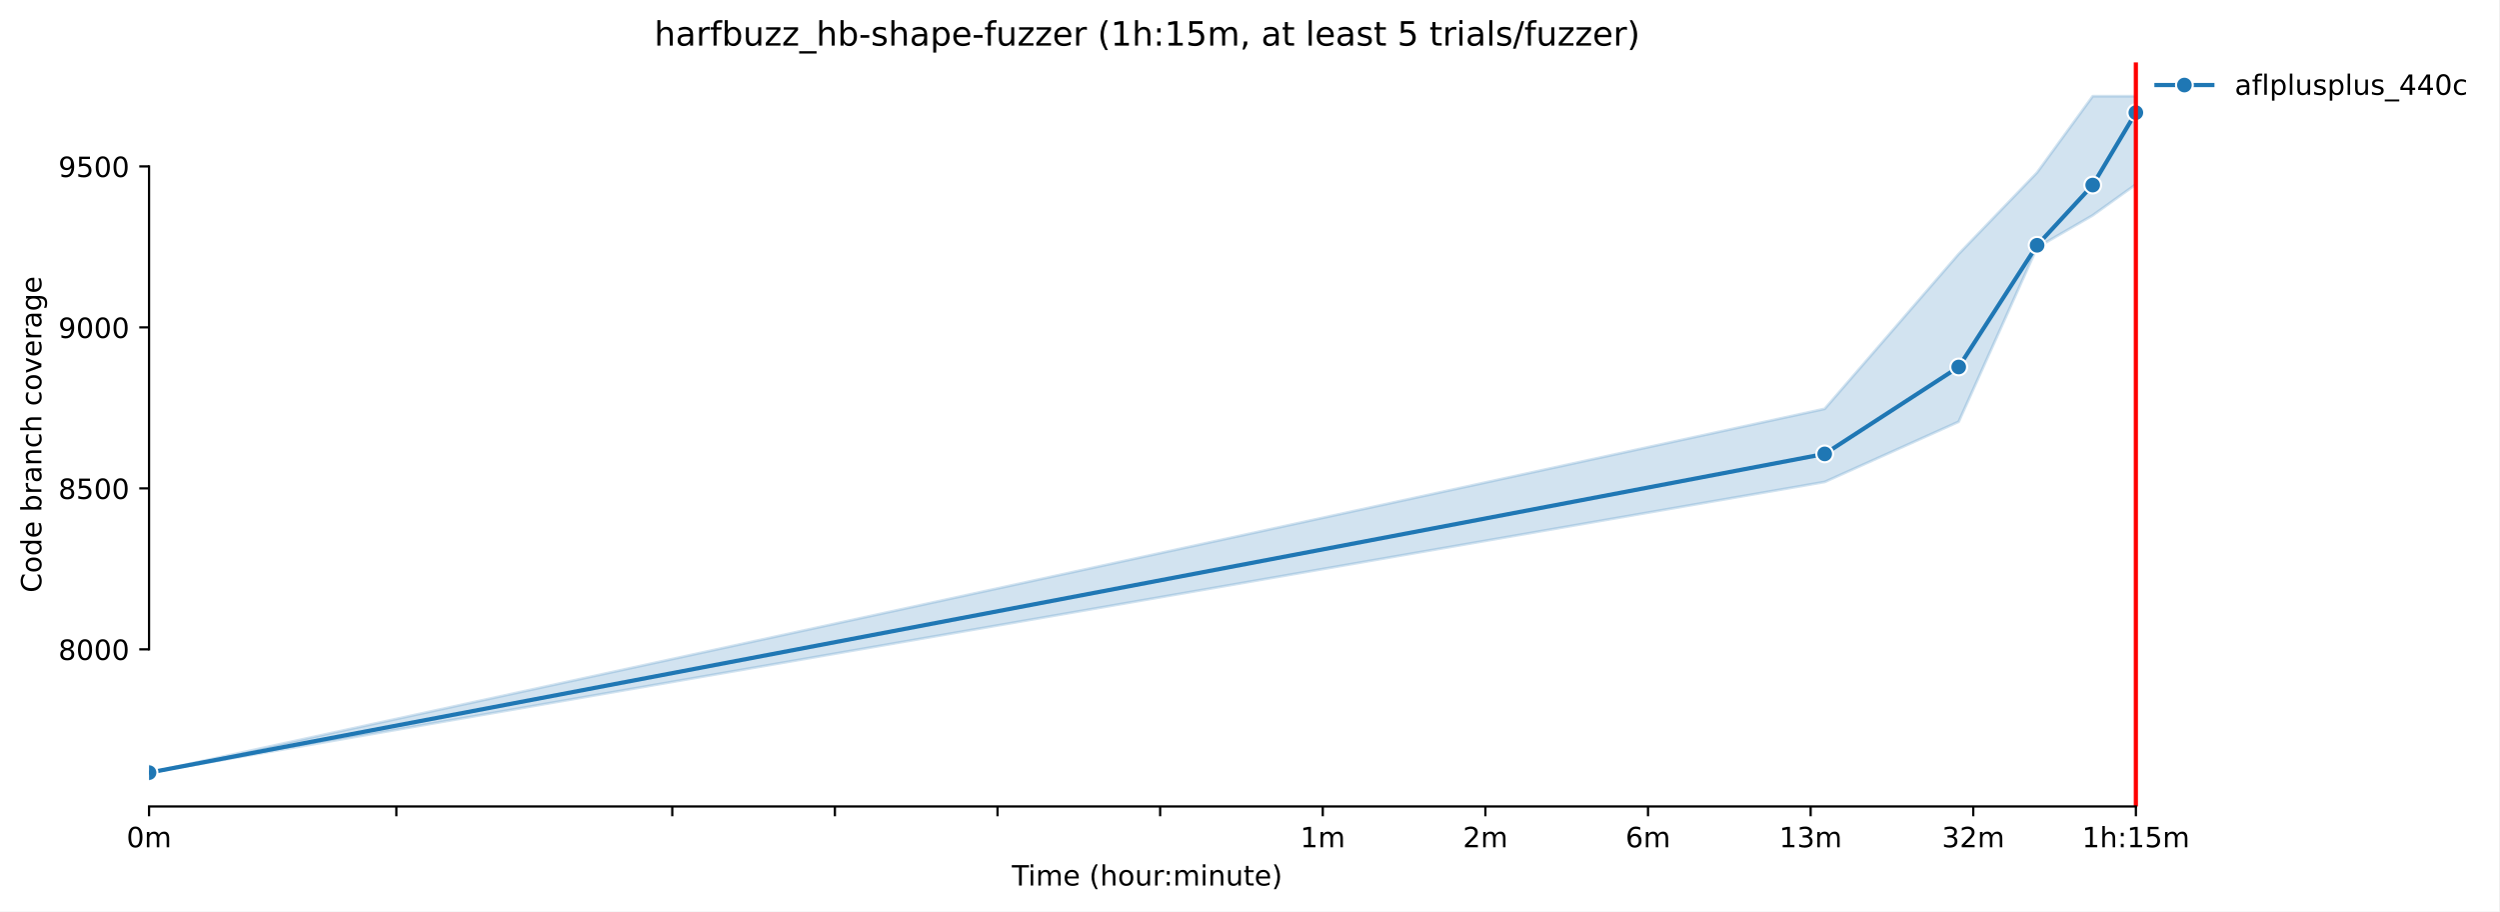
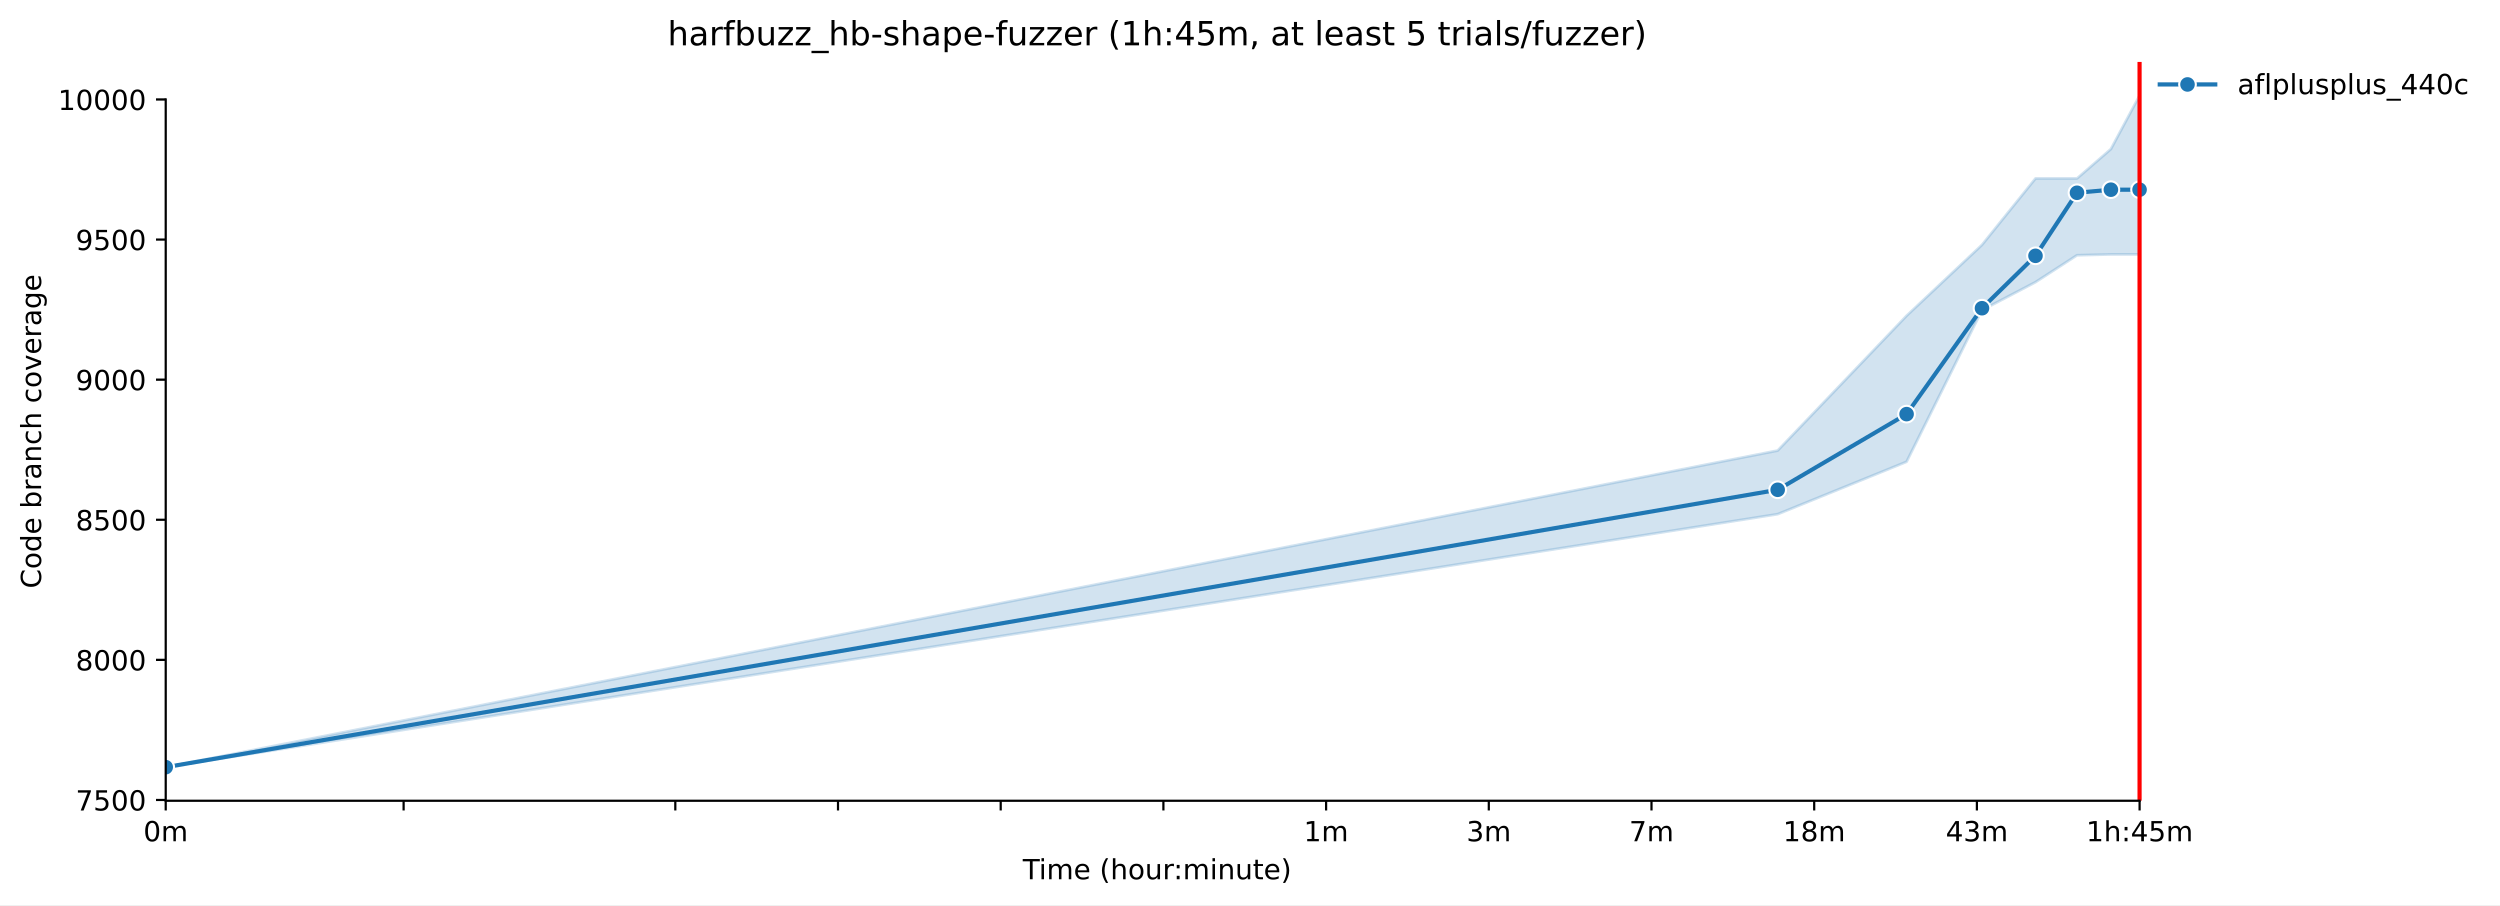
- <svg xmlns="http://www.w3.org/2000/svg" xmlns:xlink="http://www.w3.org/1999/xlink" width="894.128pt" height="325.986pt" viewBox="0 0 894.128 325.986" version="1.1">
+ <svg xmlns="http://www.w3.org/2000/svg" xmlns:xlink="http://www.w3.org/1999/xlink" width="900.49pt" height="325.986pt" viewBox="0 0 900.49 325.986" version="1.1">
  <defs>
    <style type="text/css">*{stroke-linejoin: round; stroke-linecap: butt}</style>
  </defs>
  <g id="figure_1">
    <g id="patch_1">
-       <path d="M 0 325.986  L 894.128 325.986  L 894.128 0  L 0 0  z " style="fill: #ffffff" />
+       <path d="M 0 325.986  L 900.49 325.986  L 900.49 0  L 0 0  z " style="fill: #ffffff" />
    </g>
    <g id="axes_1">
      <g id="patch_2">
-         <path d="M 53.328 288.43  L 767.568 288.43  L 767.568 22.318  L 53.328 22.318  z " style="fill: #ffffff" />
+         <path d="M 59.691 288.43  L 773.931 288.43  L 773.931 22.318  L 59.691 22.318  z " style="fill: #ffffff" />
      </g>
      <g id="FillBetweenPolyCollection_1">
        <defs>
-           <path id="m8ba19d002c" d="M 53.328 -49.652  L 53.328 -49.652  L 652.869 -153.628  L 700.814 -175.16  L 728.86 -237.454  L 748.759 -248.969  L 764.193 -260.022  L 764.193 -291.572  L 764.193 -291.572  L 748.759 -291.572  L 728.86 -264.283  L 700.814 -235.151  L 652.869 -179.766  L 53.328 -49.652  z " style="stroke: #1f77b4; stroke-opacity: 0.2" />
+           <path id="m6eba7fa8e0" d="M 59.691 -49.652  L 59.691 -49.652  L 640.312 -140.789  L 686.744 -159.662  L 713.904 -214.263  L 733.175 -224.355  L 748.123 -234.044  L 760.336 -234.347  L 770.662 -234.347  L 770.662 -291.572  L 770.662 -291.572  L 760.336 -272.295  L 748.123 -261.698  L 733.175 -261.698  L 713.904 -237.779  L 686.744 -212.244  L 640.312 -163.699  L 59.691 -49.652  z " style="stroke: #1f77b4; stroke-opacity: 0.2" />
        </defs>
-         <g clip-path="url(#pdf7e39c17a)">
-           <use xlink:href="#m8ba19d002c" x="0" y="325.986" style="fill: #1f77b4; fill-opacity: 0.2; stroke: #1f77b4; stroke-opacity: 0.2" />
+         <g clip-path="url(#p5850825fa9)">
+           <use xlink:href="#m6eba7fa8e0" x="0" y="325.986" style="fill: #1f77b4; fill-opacity: 0.2; stroke: #1f77b4; stroke-opacity: 0.2" />
        </g>
      </g>
      <g id="matplotlib.axis_1">
        <g id="xtick_1">
          <g id="line2d_1">
            <defs>
-               <path id="mf77bd3fa05" d="M 0 0  L 0 3.5  " style="stroke: #000000; stroke-width: 0.8" />
+               <path id="m39dffc18e3" d="M 0 0  L 0 3.5  " style="stroke: #000000; stroke-width: 0.8" />
            </defs>
            <g>
-               <use xlink:href="#mf77bd3fa05" x="53.328" y="288.43" style="stroke: #000000; stroke-width: 0.8" />
+               <use xlink:href="#m39dffc18e3" x="59.691" y="288.43" style="stroke: #000000; stroke-width: 0.8" />
            </g>
          </g>
          <g id="text_1">
-             <g transform="translate(45.27656 303.0286) scale(0.1 -0.1)">
+             <g transform="translate(51.63906 303.0286) scale(0.1 -0.1)">
              <defs>
                <path id="DejaVuSans-30" d="M 2034 4250  Q 1547 4250 1301 3770  Q 1056 3291 1056 2328  Q 1056 1369 1301 889  Q 1547 409 2034 409  Q 2525 409 2770 889  Q 3016 1369 3016 2328  Q 3016 3291 2770 3770  Q 2525 4250 2034 4250  z M 2034 4750  Q 2819 4750 3233 4129  Q 3647 3509 3647 2328  Q 3647 1150 3233 529  Q 2819 -91 2034 -91  Q 1250 -91 836 529  Q 422 1150 422 2328  Q 422 3509 836 4129  Q 1250 4750 2034 4750  z " transform="scale(0.015625)" />
                <path id="DejaVuSans-6d" d="M 3328 2828  Q 3544 3216 3844 3400  Q 4144 3584 4550 3584  Q 5097 3584 5394 3201  Q 5691 2819 5691 2113  L 5691 0  L 5113 0  L 5113 2094  Q 5113 2597 4934 2840  Q 4756 3084 4391 3084  Q 3944 3084 3684 2787  Q 3425 2491 3425 1978  L 3425 0  L 2847 0  L 2847 2094  Q 2847 2600 2669 2842  Q 2491 3084 2119 3084  Q 1678 3084 1418 2786  Q 1159 2488 1159 1978  L 1159 0  L 581 0  L 581 3500  L 1159 3500  L 1159 2956  Q 1356 3278 1631 3431  Q 1906 3584 2284 3584  Q 2666 3584 2933 3390  Q 3200 3197 3328 2828  z " transform="scale(0.015625)" />
              </defs>
              <use xlink:href="#DejaVuSans-30" />
              <use xlink:href="#DejaVuSans-6d" transform="translate(63.62305 0)" />
            </g>
          </g>
        </g>
        <g id="xtick_2">
          <g id="line2d_2">
            <g>
-               <use xlink:href="#mf77bd3fa05" x="141.811" y="288.43" style="stroke: #000000; stroke-width: 0.8" />
+               <use xlink:href="#m39dffc18e3" x="145.381" y="288.43" style="stroke: #000000; stroke-width: 0.8" />
            </g>
          </g>
        </g>
        <g id="xtick_3">
          <g id="line2d_3">
            <g>
-               <use xlink:href="#mf77bd3fa05" x="240.535" y="288.43" style="stroke: #000000; stroke-width: 0.8" />
+               <use xlink:href="#m39dffc18e3" x="243.243" y="288.43" style="stroke: #000000; stroke-width: 0.8" />
            </g>
          </g>
        </g>
        <g id="xtick_4">
          <g id="line2d_4">
            <g>
-               <use xlink:href="#mf77bd3fa05" x="298.721" y="288.43" style="stroke: #000000; stroke-width: 0.8" />
+               <use xlink:href="#m39dffc18e3" x="301.847" y="288.43" style="stroke: #000000; stroke-width: 0.8" />
            </g>
          </g>
        </g>
        <g id="xtick_5">
          <g id="line2d_5">
            <g>
-               <use xlink:href="#mf77bd3fa05" x="356.907" y="288.43" style="stroke: #000000; stroke-width: 0.8" />
+               <use xlink:href="#m39dffc18e3" x="360.45" y="288.43" style="stroke: #000000; stroke-width: 0.8" />
            </g>
          </g>
        </g>
        <g id="xtick_6">
          <g id="line2d_6">
            <g>
-               <use xlink:href="#mf77bd3fa05" x="415.093" y="288.43" style="stroke: #000000; stroke-width: 0.8" />
+               <use xlink:href="#m39dffc18e3" x="419.053" y="288.43" style="stroke: #000000; stroke-width: 0.8" />
            </g>
          </g>
        </g>
        <g id="xtick_7">
          <g id="line2d_7">
            <g>
-               <use xlink:href="#mf77bd3fa05" x="473.279" y="288.43" style="stroke: #000000; stroke-width: 0.8" />
+               <use xlink:href="#m39dffc18e3" x="477.657" y="288.43" style="stroke: #000000; stroke-width: 0.8" />
            </g>
          </g>
          <g id="text_2">
-             <g transform="translate(465.2273 303.0286) scale(0.1 -0.1)">
+             <g transform="translate(469.605 303.0286) scale(0.1 -0.1)">
              <defs>
                <path id="DejaVuSans-31" d="M 794 531  L 1825 531  L 1825 4091  L 703 3866  L 703 4441  L 1819 4666  L 2450 4666  L 2450 531  L 3481 531  L 3481 0  L 794 0  L 794 531  z " transform="scale(0.015625)" />
              </defs>
              <use xlink:href="#DejaVuSans-31" />
              <use xlink:href="#DejaVuSans-6d" transform="translate(63.62305 0)" />
            </g>
          </g>
        </g>
        <g id="xtick_8">
          <g id="line2d_8">
            <g>
-               <use xlink:href="#mf77bd3fa05" x="531.465" y="288.43" style="stroke: #000000; stroke-width: 0.8" />
+               <use xlink:href="#m39dffc18e3" x="536.26" y="288.43" style="stroke: #000000; stroke-width: 0.8" />
            </g>
          </g>
          <g id="text_3">
-             <g transform="translate(523.4133 303.0286) scale(0.1 -0.1)">
-               <defs>
-                 <path id="DejaVuSans-32" d="M 1228 531  L 3431 531  L 3431 0  L 469 0  L 469 531  Q 828 903 1448 1529  Q 2069 2156 2228 2338  Q 2531 2678 2651 2914  Q 2772 3150 2772 3378  Q 2772 3750 2511 3984  Q 2250 4219 1831 4219  Q 1534 4219 1204 4116  Q 875 4013 500 3803  L 500 4441  Q 881 4594 1212 4672  Q 1544 4750 1819 4750  Q 2544 4750 2975 4387  Q 3406 4025 3406 3419  Q 3406 3131 3298 2873  Q 3191 2616 2906 2266  Q 2828 2175 2409 1742  Q 1991 1309 1228 531  z " transform="scale(0.015625)" />
-               </defs>
-               <use xlink:href="#DejaVuSans-32" />
+             <g transform="translate(528.2082 303.0286) scale(0.1 -0.1)">
+               <defs>
+                 <path id="DejaVuSans-33" d="M 2597 2516  Q 3050 2419 3304 2112  Q 3559 1806 3559 1356  Q 3559 666 3084 287  Q 2609 -91 1734 -91  Q 1441 -91 1130 -33  Q 819 25 488 141  L 488 750  Q 750 597 1062 519  Q 1375 441 1716 441  Q 2309 441 2620 675  Q 2931 909 2931 1356  Q 2931 1769 2642 2001  Q 2353 2234 1838 2234  L 1294 2234  L 1294 2753  L 1863 2753  Q 2328 2753 2575 2939  Q 2822 3125 2822 3475  Q 2822 3834 2567 4026  Q 2313 4219 1838 4219  Q 1578 4219 1281 4162  Q 984 4106 628 3988  L 628 4550  Q 988 4650 1302 4700  Q 1616 4750 1894 4750  Q 2613 4750 3031 4423  Q 3450 4097 3450 3541  Q 3450 3153 3228 2886  Q 3006 2619 2597 2516  z " transform="scale(0.015625)" />
+               </defs>
+               <use xlink:href="#DejaVuSans-33" />
              <use xlink:href="#DejaVuSans-6d" transform="translate(63.62305 0)" />
            </g>
          </g>
        </g>
        <g id="xtick_9">
          <g id="line2d_9">
            <g>
-               <use xlink:href="#mf77bd3fa05" x="589.651" y="288.43" style="stroke: #000000; stroke-width: 0.8" />
+               <use xlink:href="#m39dffc18e3" x="594.863" y="288.43" style="stroke: #000000; stroke-width: 0.8" />
            </g>
          </g>
          <g id="text_4">
-             <g transform="translate(581.5992 303.0286) scale(0.1 -0.1)">
-               <defs>
-                 <path id="DejaVuSans-36" d="M 2113 2584  Q 1688 2584 1439 2293  Q 1191 2003 1191 1497  Q 1191 994 1439 701  Q 1688 409 2113 409  Q 2538 409 2786 701  Q 3034 994 3034 1497  Q 3034 2003 2786 2293  Q 2538 2584 2113 2584  z M 3366 4563  L 3366 3988  Q 3128 4100 2886 4159  Q 2644 4219 2406 4219  Q 1781 4219 1451 3797  Q 1122 3375 1075 2522  Q 1259 2794 1537 2939  Q 1816 3084 2150 3084  Q 2853 3084 3261 2657  Q 3669 2231 3669 1497  Q 3669 778 3244 343  Q 2819 -91 2113 -91  Q 1303 -91 875 529  Q 447 1150 447 2328  Q 447 3434 972 4092  Q 1497 4750 2381 4750  Q 2619 4750 2861 4703  Q 3103 4656 3366 4563  z " transform="scale(0.015625)" />
-               </defs>
-               <use xlink:href="#DejaVuSans-36" />
+             <g transform="translate(586.8115 303.0286) scale(0.1 -0.1)">
+               <defs>
+                 <path id="DejaVuSans-37" d="M 525 4666  L 3525 4666  L 3525 4397  L 1831 0  L 1172 0  L 2766 4134  L 525 4134  L 525 4666  z " transform="scale(0.015625)" />
+               </defs>
+               <use xlink:href="#DejaVuSans-37" />
              <use xlink:href="#DejaVuSans-6d" transform="translate(63.62305 0)" />
            </g>
          </g>
        </g>
        <g id="xtick_10">
          <g id="line2d_10">
            <g>
-               <use xlink:href="#mf77bd3fa05" x="647.837" y="288.43" style="stroke: #000000; stroke-width: 0.8" />
+               <use xlink:href="#m39dffc18e3" x="653.466" y="288.43" style="stroke: #000000; stroke-width: 0.8" />
            </g>
          </g>
          <g id="text_5">
-             <g transform="translate(636.604 303.0286) scale(0.1 -0.1)">
-               <defs>
-                 <path id="DejaVuSans-33" d="M 2597 2516  Q 3050 2419 3304 2112  Q 3559 1806 3559 1356  Q 3559 666 3084 287  Q 2609 -91 1734 -91  Q 1441 -91 1130 -33  Q 819 25 488 141  L 488 750  Q 750 597 1062 519  Q 1375 441 1716 441  Q 2309 441 2620 675  Q 2931 909 2931 1356  Q 2931 1769 2642 2001  Q 2353 2234 1838 2234  L 1294 2234  L 1294 2753  L 1863 2753  Q 2328 2753 2575 2939  Q 2822 3125 2822 3475  Q 2822 3834 2567 4026  Q 2313 4219 1838 4219  Q 1578 4219 1281 4162  Q 984 4106 628 3988  L 628 4550  Q 988 4650 1302 4700  Q 1616 4750 1894 4750  Q 2613 4750 3031 4423  Q 3450 4097 3450 3541  Q 3450 3153 3228 2886  Q 3006 2619 2597 2516  z " transform="scale(0.015625)" />
+             <g transform="translate(642.2336 303.0286) scale(0.1 -0.1)">
+               <defs>
+                 <path id="DejaVuSans-38" d="M 2034 2216  Q 1584 2216 1326 1975  Q 1069 1734 1069 1313  Q 1069 891 1326 650  Q 1584 409 2034 409  Q 2484 409 2743 651  Q 3003 894 3003 1313  Q 3003 1734 2745 1975  Q 2488 2216 2034 2216  z M 1403 2484  Q 997 2584 770 2862  Q 544 3141 544 3541  Q 544 4100 942 4425  Q 1341 4750 2034 4750  Q 2731 4750 3128 4425  Q 3525 4100 3525 3541  Q 3525 3141 3298 2862  Q 3072 2584 2669 2484  Q 3125 2378 3379 2068  Q 3634 1759 3634 1313  Q 3634 634 3220 271  Q 2806 -91 2034 -91  Q 1263 -91 848 271  Q 434 634 434 1313  Q 434 1759 690 2068  Q 947 2378 1403 2484  z M 1172 3481  Q 1172 3119 1398 2916  Q 1625 2713 2034 2713  Q 2441 2713 2670 2916  Q 2900 3119 2900 3481  Q 2900 3844 2670 4047  Q 2441 4250 2034 4250  Q 1625 4250 1398 4047  Q 1172 3844 1172 3481  z " transform="scale(0.015625)" />
              </defs>
              <use xlink:href="#DejaVuSans-31" />
+               <use xlink:href="#DejaVuSans-38" transform="translate(63.62305 0)" />
+               <use xlink:href="#DejaVuSans-6d" transform="translate(127.2461 0)" />
+             </g>
+           </g>
+         </g>
+         <g id="xtick_11">
+           <g id="line2d_11">
+             <g>
+               <use xlink:href="#m39dffc18e3" x="712.07" y="288.43" style="stroke: #000000; stroke-width: 0.8" />
+             </g>
+           </g>
+           <g id="text_6">
+             <g transform="translate(700.8369 303.0286) scale(0.1 -0.1)">
+               <defs>
+                 <path id="DejaVuSans-34" d="M 2419 4116  L 825 1625  L 2419 1625  L 2419 4116  z M 2253 4666  L 3047 4666  L 3047 1625  L 3713 1625  L 3713 1100  L 3047 1100  L 3047 0  L 2419 0  L 2419 1100  L 313 1100  L 313 1709  L 2253 4666  z " transform="scale(0.015625)" />
+               </defs>
+               <use xlink:href="#DejaVuSans-34" />
              <use xlink:href="#DejaVuSans-33" transform="translate(63.62305 0)" />
              <use xlink:href="#DejaVuSans-6d" transform="translate(127.2461 0)" />
            </g>
          </g>
        </g>
-         <g id="xtick_11">
-           <g id="line2d_11">
-             <g>
-               <use xlink:href="#mf77bd3fa05" x="706.023" y="288.43" style="stroke: #000000; stroke-width: 0.8" />
-             </g>
-           </g>
-           <g id="text_6">
-             <g transform="translate(694.7899 303.0286) scale(0.1 -0.1)">
-               <use xlink:href="#DejaVuSans-33" />
-               <use xlink:href="#DejaVuSans-32" transform="translate(63.62305 0)" />
-               <use xlink:href="#DejaVuSans-6d" transform="translate(127.2461 0)" />
-             </g>
-           </g>
-         </g>
        <g id="xtick_12">
          <g id="line2d_12">
            <g>
-               <use xlink:href="#mf77bd3fa05" x="764.209" y="288.43" style="stroke: #000000; stroke-width: 0.8" />
+               <use xlink:href="#m39dffc18e3" x="770.673" y="288.43" style="stroke: #000000; stroke-width: 0.8" />
            </g>
          </g>
          <g id="text_7">
-             <g transform="translate(744.9415 303.0286) scale(0.1 -0.1)">
+             <g transform="translate(751.4058 303.0286) scale(0.1 -0.1)">
              <defs>
                <path id="DejaVuSans-68" d="M 3513 2113  L 3513 0  L 2938 0  L 2938 2094  Q 2938 2591 2744 2837  Q 2550 3084 2163 3084  Q 1697 3084 1428 2787  Q 1159 2491 1159 1978  L 1159 0  L 581 0  L 581 4863  L 1159 4863  L 1159 2956  Q 1366 3272 1645 3428  Q 1925 3584 2291 3584  Q 2894 3584 3203 3211  Q 3513 2838 3513 2113  z " transform="scale(0.015625)" />
                <path id="DejaVuSans-3a" d="M 750 794  L 1409 794  L 1409 0  L 750 0  L 750 794  z M 750 3309  L 1409 3309  L 1409 2516  L 750 2516  L 750 3309  z " transform="scale(0.015625)" />
                <path id="DejaVuSans-35" d="M 691 4666  L 3169 4666  L 3169 4134  L 1269 4134  L 1269 2991  Q 1406 3038 1543 3061  Q 1681 3084 1819 3084  Q 2600 3084 3056 2656  Q 3513 2228 3513 1497  Q 3513 744 3044 326  Q 2575 -91 1722 -91  Q 1428 -91 1123 -41  Q 819 9 494 109  L 494 744  Q 775 591 1075 516  Q 1375 441 1709 441  Q 2250 441 2565 725  Q 2881 1009 2881 1497  Q 2881 1984 2565 2268  Q 2250 2553 1709 2553  Q 1456 2553 1204 2497  Q 953 2441 691 2322  L 691 4666  z " transform="scale(0.015625)" />
              </defs>
              <use xlink:href="#DejaVuSans-31" />
              <use xlink:href="#DejaVuSans-68" transform="translate(63.62305 0)" />
              <use xlink:href="#DejaVuSans-3a" transform="translate(127.002 0)" />
-               <use xlink:href="#DejaVuSans-31" transform="translate(160.6934 0)" />
+               <use xlink:href="#DejaVuSans-34" transform="translate(160.6934 0)" />
              <use xlink:href="#DejaVuSans-35" transform="translate(224.3164 0)" />
              <use xlink:href="#DejaVuSans-6d" transform="translate(287.9395 0)" />
            </g>
          </g>
        </g>
        <g id="text_8">
-           <g transform="translate(362.0411 316.7067) scale(0.1 -0.1)">
+           <g transform="translate(368.4036 316.7067) scale(0.1 -0.1)">
            <defs>
              <path id="DejaVuSans-54" d="M -19 4666  L 3928 4666  L 3928 4134  L 2272 4134  L 2272 0  L 1638 0  L 1638 4134  L -19 4134  L -19 4666  z " transform="scale(0.015625)" />
              <path id="DejaVuSans-69" d="M 603 3500  L 1178 3500  L 1178 0  L 603 0  L 603 3500  z M 603 4863  L 1178 4863  L 1178 4134  L 603 4134  L 603 4863  z " transform="scale(0.015625)" />
              <path id="DejaVuSans-65" d="M 3597 1894  L 3597 1613  L 953 1613  Q 991 1019 1311 708  Q 1631 397 2203 397  Q 2534 397 2845 478  Q 3156 559 3463 722  L 3463 178  Q 3153 47 2828 -22  Q 2503 -91 2169 -91  Q 1331 -91 842 396  Q 353 884 353 1716  Q 353 2575 817 3079  Q 1281 3584 2069 3584  Q 2775 3584 3186 3129  Q 3597 2675 3597 1894  z M 3022 2063  Q 3016 2534 2758 2815  Q 2500 3097 2075 3097  Q 1594 3097 1305 2825  Q 1016 2553 972 2059  L 3022 2063  z " transform="scale(0.015625)" />
              <path id="DejaVuSans-20" transform="scale(0.015625)" />
              <path id="DejaVuSans-28" d="M 1984 4856  Q 1566 4138 1362 3434  Q 1159 2731 1159 2009  Q 1159 1288 1364 580  Q 1569 -128 1984 -844  L 1484 -844  Q 1016 -109 783 600  Q 550 1309 550 2009  Q 550 2706 781 3412  Q 1013 4119 1484 4856  L 1984 4856  z " transform="scale(0.015625)" />
              <path id="DejaVuSans-6f" d="M 1959 3097  Q 1497 3097 1228 2736  Q 959 2375 959 1747  Q 959 1119 1226 758  Q 1494 397 1959 397  Q 2419 397 2687 759  Q 2956 1122 2956 1747  Q 2956 2369 2687 2733  Q 2419 3097 1959 3097  z M 1959 3584  Q 2709 3584 3137 3096  Q 3566 2609 3566 1747  Q 3566 888 3137 398  Q 2709 -91 1959 -91  Q 1206 -91 779 398  Q 353 888 353 1747  Q 353 2609 779 3096  Q 1206 3584 1959 3584  z " transform="scale(0.015625)" />
              <path id="DejaVuSans-75" d="M 544 1381  L 544 3500  L 1119 3500  L 1119 1403  Q 1119 906 1312 657  Q 1506 409 1894 409  Q 2359 409 2629 706  Q 2900 1003 2900 1516  L 2900 3500  L 3475 3500  L 3475 0  L 2900 0  L 2900 538  Q 2691 219 2414 64  Q 2138 -91 1772 -91  Q 1169 -91 856 284  Q 544 659 544 1381  z M 1991 3584  L 1991 3584  z " transform="scale(0.015625)" />
              <path id="DejaVuSans-72" d="M 2631 2963  Q 2534 3019 2420 3045  Q 2306 3072 2169 3072  Q 1681 3072 1420 2755  Q 1159 2438 1159 1844  L 1159 0  L 581 0  L 581 3500  L 1159 3500  L 1159 2956  Q 1341 3275 1631 3429  Q 1922 3584 2338 3584  Q 2397 3584 2469 3576  Q 2541 3569 2628 3553  L 2631 2963  z " transform="scale(0.015625)" />
              <path id="DejaVuSans-6e" d="M 3513 2113  L 3513 0  L 2938 0  L 2938 2094  Q 2938 2591 2744 2837  Q 2550 3084 2163 3084  Q 1697 3084 1428 2787  Q 1159 2491 1159 1978  L 1159 0  L 581 0  L 581 3500  L 1159 3500  L 1159 2956  Q 1366 3272 1645 3428  Q 1925 3584 2291 3584  Q 2894 3584 3203 3211  Q 3513 2838 3513 2113  z " transform="scale(0.015625)" />
              <path id="DejaVuSans-74" d="M 1172 4494  L 1172 3500  L 2356 3500  L 2356 3053  L 1172 3053  L 1172 1153  Q 1172 725 1289 603  Q 1406 481 1766 481  L 2356 481  L 2356 0  L 1766 0  Q 1100 0 847 248  Q 594 497 594 1153  L 594 3053  L 172 3053  L 172 3500  L 594 3500  L 594 4494  L 1172 4494  z " transform="scale(0.015625)" />
              <path id="DejaVuSans-29" d="M 513 4856  L 1013 4856  Q 1481 4119 1714 3412  Q 1947 2706 1947 2009  Q 1947 1309 1714 600  Q 1481 -109 1013 -844  L 513 -844  Q 928 -128 1133 580  Q 1338 1288 1338 2009  Q 1338 2731 1133 3434  Q 928 4138 513 4856  z " transform="scale(0.015625)" />
            </defs>
            <use xlink:href="#DejaVuSans-54" />
            <use xlink:href="#DejaVuSans-69" transform="translate(57.95898 0)" />
            <use xlink:href="#DejaVuSans-6d" transform="translate(85.74219 0)" />
            <use xlink:href="#DejaVuSans-65" transform="translate(183.1543 0)" />
            <use xlink:href="#DejaVuSans-20" transform="translate(244.6777 0)" />
            <use xlink:href="#DejaVuSans-28" transform="translate(276.4648 0)" />
            <use xlink:href="#DejaVuSans-68" transform="translate(315.4785 0)" />
            <use xlink:href="#DejaVuSans-6f" transform="translate(378.8574 0)" />
            <use xlink:href="#DejaVuSans-75" transform="translate(440.0391 0)" />
            <use xlink:href="#DejaVuSans-72" transform="translate(503.418 0)" />
            <use xlink:href="#DejaVuSans-3a" transform="translate(542.7812 0)" />
            <use xlink:href="#DejaVuSans-6d" transform="translate(576.4727 0)" />
            <use xlink:href="#DejaVuSans-69" transform="translate(673.8848 0)" />
            <use xlink:href="#DejaVuSans-6e" transform="translate(701.668 0)" />
            <use xlink:href="#DejaVuSans-75" transform="translate(765.0469 0)" />
            <use xlink:href="#DejaVuSans-74" transform="translate(828.4258 0)" />
            <use xlink:href="#DejaVuSans-65" transform="translate(867.6348 0)" />
            <use xlink:href="#DejaVuSans-29" transform="translate(929.1582 0)" />
          </g>
        </g>
      </g>
      <g id="matplotlib.axis_2">
        <g id="ytick_1">
          <g id="line2d_13">
            <defs>
-               <path id="m8b78e0d980" d="M 0 0  L -3.5 0  " style="stroke: #000000; stroke-width: 0.8" />
+               <path id="m9ef3620ed4" d="M 0 0  L -3.5 0  " style="stroke: #000000; stroke-width: 0.8" />
            </defs>
            <g>
-               <use xlink:href="#m8b78e0d980" x="53.328" y="232.234" style="stroke: #000000; stroke-width: 0.8" />
+               <use xlink:href="#m9ef3620ed4" x="59.691" y="288.142" style="stroke: #000000; stroke-width: 0.8" />
            </g>
          </g>
          <g id="text_9">
-             <g transform="translate(20.87813 236.0327) scale(0.1 -0.1)">
-               <defs>
-                 <path id="DejaVuSans-38" d="M 2034 2216  Q 1584 2216 1326 1975  Q 1069 1734 1069 1313  Q 1069 891 1326 650  Q 1584 409 2034 409  Q 2484 409 2743 651  Q 3003 894 3003 1313  Q 3003 1734 2745 1975  Q 2488 2216 2034 2216  z M 1403 2484  Q 997 2584 770 2862  Q 544 3141 544 3541  Q 544 4100 942 4425  Q 1341 4750 2034 4750  Q 2731 4750 3128 4425  Q 3525 4100 3525 3541  Q 3525 3141 3298 2862  Q 3072 2584 2669 2484  Q 3125 2378 3379 2068  Q 3634 1759 3634 1313  Q 3634 634 3220 271  Q 2806 -91 2034 -91  Q 1263 -91 848 271  Q 434 634 434 1313  Q 434 1759 690 2068  Q 947 2378 1403 2484  z M 1172 3481  Q 1172 3119 1398 2916  Q 1625 2713 2034 2713  Q 2441 2713 2670 2916  Q 2900 3119 2900 3481  Q 2900 3844 2670 4047  Q 2441 4250 2034 4250  Q 1625 4250 1398 4047  Q 1172 3844 1172 3481  z " transform="scale(0.015625)" />
-               </defs>
+             <g transform="translate(27.24063 291.9417) scale(0.1 -0.1)">
+               <use xlink:href="#DejaVuSans-37" />
+               <use xlink:href="#DejaVuSans-35" transform="translate(63.62305 0)" />
+               <use xlink:href="#DejaVuSans-30" transform="translate(127.2461 0)" />
+               <use xlink:href="#DejaVuSans-30" transform="translate(190.8691 0)" />
+             </g>
+           </g>
+         </g>
+         <g id="ytick_2">
+           <g id="line2d_14">
+             <g>
+               <use xlink:href="#m9ef3620ed4" x="59.691" y="237.679" style="stroke: #000000; stroke-width: 0.8" />
+             </g>
+           </g>
+           <g id="text_10">
+             <g transform="translate(27.24063 241.4786) scale(0.1 -0.1)">
              <use xlink:href="#DejaVuSans-38" />
              <use xlink:href="#DejaVuSans-30" transform="translate(63.62305 0)" />
              <use xlink:href="#DejaVuSans-30" transform="translate(127.2461 0)" />
              <use xlink:href="#DejaVuSans-30" transform="translate(190.8691 0)" />
            </g>
          </g>
        </g>
-         <g id="ytick_2">
-           <g id="line2d_14">
-             <g>
-               <use xlink:href="#m8b78e0d980" x="53.328" y="174.661" style="stroke: #000000; stroke-width: 0.8" />
-             </g>
-           </g>
-           <g id="text_10">
-             <g transform="translate(20.87813 178.4602) scale(0.1 -0.1)">
+         <g id="ytick_3">
+           <g id="line2d_15">
+             <g>
+               <use xlink:href="#m9ef3620ed4" x="59.691" y="187.216" style="stroke: #000000; stroke-width: 0.8" />
+             </g>
+           </g>
+           <g id="text_11">
+             <g transform="translate(27.24063 191.0155) scale(0.1 -0.1)">
              <use xlink:href="#DejaVuSans-38" />
              <use xlink:href="#DejaVuSans-35" transform="translate(63.62305 0)" />
              <use xlink:href="#DejaVuSans-30" transform="translate(127.2461 0)" />
              <use xlink:href="#DejaVuSans-30" transform="translate(190.8691 0)" />
            </g>
          </g>
        </g>
-         <g id="ytick_3">
-           <g id="line2d_15">
-             <g>
-               <use xlink:href="#m8b78e0d980" x="53.328" y="117.088" style="stroke: #000000; stroke-width: 0.8" />
-             </g>
-           </g>
-           <g id="text_11">
-             <g transform="translate(20.87813 120.8876) scale(0.1 -0.1)">
+         <g id="ytick_4">
+           <g id="line2d_16">
+             <g>
+               <use xlink:href="#m9ef3620ed4" x="59.691" y="136.753" style="stroke: #000000; stroke-width: 0.8" />
+             </g>
+           </g>
+           <g id="text_12">
+             <g transform="translate(27.24063 140.5525) scale(0.1 -0.1)">
              <defs>
                <path id="DejaVuSans-39" d="M 703 97  L 703 672  Q 941 559 1184 500  Q 1428 441 1663 441  Q 2288 441 2617 861  Q 2947 1281 2994 2138  Q 2813 1869 2534 1725  Q 2256 1581 1919 1581  Q 1219 1581 811 2004  Q 403 2428 403 3163  Q 403 3881 828 4315  Q 1253 4750 1959 4750  Q 2769 4750 3195 4129  Q 3622 3509 3622 2328  Q 3622 1225 3098 567  Q 2575 -91 1691 -91  Q 1453 -91 1209 -44  Q 966 3 703 97  z M 1959 2075  Q 2384 2075 2632 2365  Q 2881 2656 2881 3163  Q 2881 3666 2632 3958  Q 2384 4250 1959 4250  Q 1534 4250 1286 3958  Q 1038 3666 1038 3163  Q 1038 2656 1286 2365  Q 1534 2075 1959 2075  z " transform="scale(0.015625)" />
              </defs>
              <use xlink:href="#DejaVuSans-39" />
              <use xlink:href="#DejaVuSans-30" transform="translate(63.62305 0)" />
              <use xlink:href="#DejaVuSans-30" transform="translate(127.2461 0)" />
              <use xlink:href="#DejaVuSans-30" transform="translate(190.8691 0)" />
            </g>
          </g>
        </g>
-         <g id="ytick_4">
-           <g id="line2d_16">
-             <g>
-               <use xlink:href="#m8b78e0d980" x="53.328" y="59.516" style="stroke: #000000; stroke-width: 0.8" />
-             </g>
-           </g>
-           <g id="text_12">
-             <g transform="translate(20.87813 63.31499) scale(0.1 -0.1)">
+         <g id="ytick_5">
+           <g id="line2d_17">
+             <g>
+               <use xlink:href="#m9ef3620ed4" x="59.691" y="86.29" style="stroke: #000000; stroke-width: 0.8" />
+             </g>
+           </g>
+           <g id="text_13">
+             <g transform="translate(27.24063 90.08939) scale(0.1 -0.1)">
              <use xlink:href="#DejaVuSans-39" />
              <use xlink:href="#DejaVuSans-35" transform="translate(63.62305 0)" />
              <use xlink:href="#DejaVuSans-30" transform="translate(127.2461 0)" />
              <use xlink:href="#DejaVuSans-30" transform="translate(190.8691 0)" />
            </g>
          </g>
        </g>
-         <g id="text_13">
+         <g id="ytick_6">
+           <g id="line2d_18">
+             <g>
+               <use xlink:href="#m9ef3620ed4" x="59.691" y="35.827" style="stroke: #000000; stroke-width: 0.8" />
+             </g>
+           </g>
+           <g id="text_14">
+             <g transform="translate(20.87813 39.62631) scale(0.1 -0.1)">
+               <use xlink:href="#DejaVuSans-31" />
+               <use xlink:href="#DejaVuSans-30" transform="translate(63.62305 0)" />
+               <use xlink:href="#DejaVuSans-30" transform="translate(127.2461 0)" />
+               <use xlink:href="#DejaVuSans-30" transform="translate(190.8691 0)" />
+               <use xlink:href="#DejaVuSans-30" transform="translate(254.4922 0)" />
+             </g>
+           </g>
+         </g>
+         <g id="text_15">
          <g transform="translate(14.79844 211.9491) rotate(-90) scale(0.1 -0.1)">
            <defs>
              <path id="DejaVuSans-43" d="M 4122 4306  L 4122 3641  Q 3803 3938 3442 4084  Q 3081 4231 2675 4231  Q 1875 4231 1450 3742  Q 1025 3253 1025 2328  Q 1025 1406 1450 917  Q 1875 428 2675 428  Q 3081 428 3442 575  Q 3803 722 4122 1019  L 4122 359  Q 3791 134 3420 21  Q 3050 -91 2638 -91  Q 1578 -91 968 557  Q 359 1206 359 2328  Q 359 3453 968 4101  Q 1578 4750 2638 4750  Q 3056 4750 3426 4639  Q 3797 4528 4122 4306  z " transform="scale(0.015625)" />
              <path id="DejaVuSans-64" d="M 2906 2969  L 2906 4863  L 3481 4863  L 3481 0  L 2906 0  L 2906 525  Q 2725 213 2448 61  Q 2172 -91 1784 -91  Q 1150 -91 751 415  Q 353 922 353 1747  Q 353 2572 751 3078  Q 1150 3584 1784 3584  Q 2172 3584 2448 3432  Q 2725 3281 2906 2969  z M 947 1747  Q 947 1113 1208 752  Q 1469 391 1925 391  Q 2381 391 2643 752  Q 2906 1113 2906 1747  Q 2906 2381 2643 2742  Q 2381 3103 1925 3103  Q 1469 3103 1208 2742  Q 947 2381 947 1747  z " transform="scale(0.015625)" />
              <path id="DejaVuSans-62" d="M 3116 1747  Q 3116 2381 2855 2742  Q 2594 3103 2138 3103  Q 1681 3103 1420 2742  Q 1159 2381 1159 1747  Q 1159 1113 1420 752  Q 1681 391 2138 391  Q 2594 391 2855 752  Q 3116 1113 3116 1747  z M 1159 2969  Q 1341 3281 1617 3432  Q 1894 3584 2278 3584  Q 2916 3584 3314 3078  Q 3713 2572 3713 1747  Q 3713 922 3314 415  Q 2916 -91 2278 -91  Q 1894 -91 1617 61  Q 1341 213 1159 525  L 1159 0  L 581 0  L 581 4863  L 1159 4863  L 1159 2969  z " transform="scale(0.015625)" />
              <path id="DejaVuSans-61" d="M 2194 1759  Q 1497 1759 1228 1600  Q 959 1441 959 1056  Q 959 750 1161 570  Q 1363 391 1709 391  Q 2188 391 2477 730  Q 2766 1069 2766 1631  L 2766 1759  L 2194 1759  z M 3341 1997  L 3341 0  L 2766 0  L 2766 531  Q 2569 213 2275 61  Q 1981 -91 1556 -91  Q 1019 -91 701 211  Q 384 513 384 1019  Q 384 1609 779 1909  Q 1175 2209 1959 2209  L 2766 2209  L 2766 2266  Q 2766 2663 2505 2880  Q 2244 3097 1772 3097  Q 1472 3097 1187 3025  Q 903 2953 641 2809  L 641 3341  Q 956 3463 1253 3523  Q 1550 3584 1831 3584  Q 2591 3584 2966 3190  Q 3341 2797 3341 1997  z " transform="scale(0.015625)" />
              <path id="DejaVuSans-63" d="M 3122 3366  L 3122 2828  Q 2878 2963 2633 3030  Q 2388 3097 2138 3097  Q 1578 3097 1268 2742  Q 959 2388 959 1747  Q 959 1106 1268 751  Q 1578 397 2138 397  Q 2388 397 2633 464  Q 2878 531 3122 666  L 3122 134  Q 2881 22 2623 -34  Q 2366 -91 2075 -91  Q 1284 -91 818 406  Q 353 903 353 1747  Q 353 2603 823 3093  Q 1294 3584 2113 3584  Q 2378 3584 2631 3529  Q 2884 3475 3122 3366  z " transform="scale(0.015625)" />
              <path id="DejaVuSans-76" d="M 191 3500  L 800 3500  L 1894 563  L 2988 3500  L 3597 3500  L 2284 0  L 1503 0  L 191 3500  z " transform="scale(0.015625)" />
              <path id="DejaVuSans-67" d="M 2906 1791  Q 2906 2416 2648 2759  Q 2391 3103 1925 3103  Q 1463 3103 1205 2759  Q 947 2416 947 1791  Q 947 1169 1205 825  Q 1463 481 1925 481  Q 2391 481 2648 825  Q 2906 1169 2906 1791  z M 3481 434  Q 3481 -459 3084 -895  Q 2688 -1331 1869 -1331  Q 1566 -1331 1297 -1286  Q 1028 -1241 775 -1147  L 775 -588  Q 1028 -725 1275 -790  Q 1522 -856 1778 -856  Q 2344 -856 2625 -561  Q 2906 -266 2906 331  L 2906 616  Q 2728 306 2450 153  Q 2172 0 1784 0  Q 1141 0 747 490  Q 353 981 353 1791  Q 353 2603 747 3093  Q 1141 3584 1784 3584  Q 2172 3584 2450 3431  Q 2728 3278 2906 2969  L 2906 3500  L 3481 3500  L 3481 434  z " transform="scale(0.015625)" />
            </defs>
            <use xlink:href="#DejaVuSans-43" />
            <use xlink:href="#DejaVuSans-6f" transform="translate(69.82422 0)" />
            <use xlink:href="#DejaVuSans-64" transform="translate(131.0059 0)" />
            <use xlink:href="#DejaVuSans-65" transform="translate(194.4824 0)" />
            <use xlink:href="#DejaVuSans-20" transform="translate(256.0059 0)" />
            <use xlink:href="#DejaVuSans-62" transform="translate(287.793 0)" />
            <use xlink:href="#DejaVuSans-72" transform="translate(351.2695 0)" />
            <use xlink:href="#DejaVuSans-61" transform="translate(392.3828 0)" />
            <use xlink:href="#DejaVuSans-6e" transform="translate(453.6621 0)" />
            <use xlink:href="#DejaVuSans-63" transform="translate(517.041 0)" />
            <use xlink:href="#DejaVuSans-68" transform="translate(572.0215 0)" />
            <use xlink:href="#DejaVuSans-20" transform="translate(635.4004 0)" />
            <use xlink:href="#DejaVuSans-63" transform="translate(667.1875 0)" />
            <use xlink:href="#DejaVuSans-6f" transform="translate(722.168 0)" />
            <use xlink:href="#DejaVuSans-76" transform="translate(783.3496 0)" />
            <use xlink:href="#DejaVuSans-65" transform="translate(842.5293 0)" />
            <use xlink:href="#DejaVuSans-72" transform="translate(904.0527 0)" />
            <use xlink:href="#DejaVuSans-61" transform="translate(945.166 0)" />
            <use xlink:href="#DejaVuSans-67" transform="translate(1006.445 0)" />
            <use xlink:href="#DejaVuSans-65" transform="translate(1069.922 0)" />
          </g>
        </g>
      </g>
-       <g id="line2d_17">
-         <path d="M 53.328 276.334  L 652.869 162.34  L 700.814 131.251  L 728.86 87.726  L 748.759 66.194  L 764.193 40.287  " clip-path="url(#pdf7e39c17a)" style="fill: none; stroke: #1f77b4; stroke-width: 1.5; stroke-linecap: square" />
+       <g id="line2d_19">
+         <path d="M 59.691 276.334  L 640.312 176.417  L 686.744 149.167  L 713.904 111.017  L 733.175 92.144  L 748.123 69.436  L 760.336 68.325  L 770.662 68.325  " clip-path="url(#p5850825fa9)" style="fill: none; stroke: #1f77b4; stroke-width: 1.5; stroke-linecap: square" />
        <defs>
-           <path id="m8598925b8c" d="M 0 3  C 0.796 3 1.559 2.684 2.121 2.121  C 2.684 1.559 3 0.796 3 0  C 3 -0.796 2.684 -1.559 2.121 -2.121  C 1.559 -2.684 0.796 -3 0 -3  C -0.796 -3 -1.559 -2.684 -2.121 -2.121  C -2.684 -1.559 -3 -0.796 -3 0  C -3 0.796 -2.684 1.559 -2.121 2.121  C -1.559 2.684 -0.796 3 0 3  z " style="stroke: #ffffff; stroke-width: 0.75" />
+           <path id="md5b02cff26" d="M 0 3  C 0.796 3 1.559 2.684 2.121 2.121  C 2.684 1.559 3 0.796 3 0  C 3 -0.796 2.684 -1.559 2.121 -2.121  C 1.559 -2.684 0.796 -3 0 -3  C -0.796 -3 -1.559 -2.684 -2.121 -2.121  C -2.684 -1.559 -3 -0.796 -3 0  C -3 0.796 -2.684 1.559 -2.121 2.121  C -1.559 2.684 -0.796 3 0 3  z " style="stroke: #ffffff; stroke-width: 0.75" />
        </defs>
-         <g clip-path="url(#pdf7e39c17a)">
-           <use xlink:href="#m8598925b8c" x="53.328" y="276.334" style="fill: #1f77b4; stroke: #ffffff; stroke-width: 0.75" />
-           <use xlink:href="#m8598925b8c" x="652.869" y="162.34" style="fill: #1f77b4; stroke: #ffffff; stroke-width: 0.75" />
-           <use xlink:href="#m8598925b8c" x="700.814" y="131.251" style="fill: #1f77b4; stroke: #ffffff; stroke-width: 0.75" />
-           <use xlink:href="#m8598925b8c" x="728.86" y="87.726" style="fill: #1f77b4; stroke: #ffffff; stroke-width: 0.75" />
-           <use xlink:href="#m8598925b8c" x="748.759" y="66.194" style="fill: #1f77b4; stroke: #ffffff; stroke-width: 0.75" />
-           <use xlink:href="#m8598925b8c" x="764.193" y="40.287" style="fill: #1f77b4; stroke: #ffffff; stroke-width: 0.75" />
-         </g>
-       </g>
-       <g id="line2d_18" />
-       <g id="line2d_19">
-         <path d="M 764.193 288.43  L 764.193 22.318  " clip-path="url(#pdf7e39c17a)" style="fill: none; stroke: #ff0000; stroke-width: 1.5; stroke-linecap: square" />
+         <g clip-path="url(#p5850825fa9)">
+           <use xlink:href="#md5b02cff26" x="59.691" y="276.334" style="fill: #1f77b4; stroke: #ffffff; stroke-width: 0.75" />
+           <use xlink:href="#md5b02cff26" x="640.312" y="176.417" style="fill: #1f77b4; stroke: #ffffff; stroke-width: 0.75" />
+           <use xlink:href="#md5b02cff26" x="686.744" y="149.167" style="fill: #1f77b4; stroke: #ffffff; stroke-width: 0.75" />
+           <use xlink:href="#md5b02cff26" x="713.904" y="111.017" style="fill: #1f77b4; stroke: #ffffff; stroke-width: 0.75" />
+           <use xlink:href="#md5b02cff26" x="733.175" y="92.144" style="fill: #1f77b4; stroke: #ffffff; stroke-width: 0.75" />
+           <use xlink:href="#md5b02cff26" x="748.123" y="69.436" style="fill: #1f77b4; stroke: #ffffff; stroke-width: 0.75" />
+           <use xlink:href="#md5b02cff26" x="760.336" y="68.325" style="fill: #1f77b4; stroke: #ffffff; stroke-width: 0.75" />
+           <use xlink:href="#md5b02cff26" x="770.662" y="68.325" style="fill: #1f77b4; stroke: #ffffff; stroke-width: 0.75" />
+         </g>
+       </g>
+       <g id="line2d_20" />
+       <g id="line2d_21">
+         <path d="M 770.662 288.43  L 770.662 22.318  " clip-path="url(#p5850825fa9)" style="fill: none; stroke: #ff0000; stroke-width: 1.5; stroke-linecap: square" />
      </g>
      <g id="patch_3">
-         <path d="M 53.328 232.234  L 53.328 59.516  " style="fill: none; stroke: #000000; stroke-width: 0.8; stroke-linejoin: miter; stroke-linecap: square" />
+         <path d="M 59.691 288.142  L 59.691 35.827  " style="fill: none; stroke: #000000; stroke-width: 0.8; stroke-linejoin: miter; stroke-linecap: square" />
      </g>
      <g id="patch_4">
-         <path d="M 53.328 288.43  L 764.209 288.43  " style="fill: none; stroke: #000000; stroke-width: 0.8; stroke-linejoin: miter; stroke-linecap: square" />
-       </g>
-       <g id="text_14">
-         <g transform="translate(234.1109 16.31812) scale(0.12 -0.12)">
+         <path d="M 59.691 288.43  L 770.673 288.43  " style="fill: none; stroke: #000000; stroke-width: 0.8; stroke-linejoin: miter; stroke-linecap: square" />
+       </g>
+       <g id="text_16">
+         <g transform="translate(240.4734 16.31812) scale(0.12 -0.12)">
          <defs>
            <path id="DejaVuSans-66" d="M 2375 4863  L 2375 4384  L 1825 4384  Q 1516 4384 1395 4259  Q 1275 4134 1275 3809  L 1275 3500  L 2222 3500  L 2222 3053  L 1275 3053  L 1275 0  L 697 0  L 697 3053  L 147 3053  L 147 3500  L 697 3500  L 697 3744  Q 697 4328 969 4595  Q 1241 4863 1831 4863  L 2375 4863  z " transform="scale(0.015625)" />
            <path id="DejaVuSans-7a" d="M 353 3500  L 3084 3500  L 3084 2975  L 922 459  L 3084 459  L 3084 0  L 275 0  L 275 525  L 2438 3041  L 353 3041  L 353 3500  z " transform="scale(0.015625)" />
            <path id="DejaVuSans-5f" d="M 3263 -1063  L 3263 -1509  L -63 -1509  L -63 -1063  L 3263 -1063  z " transform="scale(0.015625)" />
            <path id="DejaVuSans-2d" d="M 313 2009  L 1997 2009  L 1997 1497  L 313 1497  L 313 2009  z " transform="scale(0.015625)" />
            <path id="DejaVuSans-73" d="M 2834 3397  L 2834 2853  Q 2591 2978 2328 3040  Q 2066 3103 1784 3103  Q 1356 3103 1142 2972  Q 928 2841 928 2578  Q 928 2378 1081 2264  Q 1234 2150 1697 2047  L 1894 2003  Q 2506 1872 2764 1633  Q 3022 1394 3022 966  Q 3022 478 2636 193  Q 2250 -91 1575 -91  Q 1294 -91 989 -36  Q 684 19 347 128  L 347 722  Q 666 556 975 473  Q 1284 391 1588 391  Q 1994 391 2212 530  Q 2431 669 2431 922  Q 2431 1156 2273 1281  Q 2116 1406 1581 1522  L 1381 1569  Q 847 1681 609 1914  Q 372 2147 372 2553  Q 372 3047 722 3315  Q 1072 3584 1716 3584  Q 2034 3584 2315 3537  Q 2597 3491 2834 3397  z " transform="scale(0.015625)" />
            <path id="DejaVuSans-70" d="M 1159 525  L 1159 -1331  L 581 -1331  L 581 3500  L 1159 3500  L 1159 2969  Q 1341 3281 1617 3432  Q 1894 3584 2278 3584  Q 2916 3584 3314 3078  Q 3713 2572 3713 1747  Q 3713 922 3314 415  Q 2916 -91 2278 -91  Q 1894 -91 1617 61  Q 1341 213 1159 525  z M 3116 1747  Q 3116 2381 2855 2742  Q 2594 3103 2138 3103  Q 1681 3103 1420 2742  Q 1159 2381 1159 1747  Q 1159 1113 1420 752  Q 1681 391 2138 391  Q 2594 391 2855 752  Q 3116 1113 3116 1747  z " transform="scale(0.015625)" />
            <path id="DejaVuSans-2c" d="M 750 794  L 1409 794  L 1409 256  L 897 -744  L 494 -744  L 750 256  L 750 794  z " transform="scale(0.015625)" />
            <path id="DejaVuSans-6c" d="M 603 4863  L 1178 4863  L 1178 0  L 603 0  L 603 4863  z " transform="scale(0.015625)" />
            <path id="DejaVuSans-2f" d="M 1625 4666  L 2156 4666  L 531 -594  L 0 -594  L 1625 4666  z " transform="scale(0.015625)" />
          </defs>
          <use xlink:href="#DejaVuSans-68" />
          <use xlink:href="#DejaVuSans-61" transform="translate(63.37891 0)" />
          <use xlink:href="#DejaVuSans-72" transform="translate(124.6582 0)" />
          <use xlink:href="#DejaVuSans-66" transform="translate(165.7715 0)" />
          <use xlink:href="#DejaVuSans-62" transform="translate(200.9766 0)" />
          <use xlink:href="#DejaVuSans-75" transform="translate(264.4531 0)" />
          <use xlink:href="#DejaVuSans-7a" transform="translate(327.832 0)" />
          <use xlink:href="#DejaVuSans-7a" transform="translate(380.3223 0)" />
          <use xlink:href="#DejaVuSans-5f" transform="translate(432.8125 0)" />
          <use xlink:href="#DejaVuSans-68" transform="translate(482.8125 0)" />
          <use xlink:href="#DejaVuSans-62" transform="translate(546.1914 0)" />
          <use xlink:href="#DejaVuSans-2d" transform="translate(609.668 0)" />
          <use xlink:href="#DejaVuSans-73" transform="translate(645.752 0)" />
          <use xlink:href="#DejaVuSans-68" transform="translate(697.8516 0)" />
          <use xlink:href="#DejaVuSans-61" transform="translate(761.2305 0)" />
          <use xlink:href="#DejaVuSans-70" transform="translate(822.5098 0)" />
          <use xlink:href="#DejaVuSans-65" transform="translate(885.9863 0)" />
          <use xlink:href="#DejaVuSans-2d" transform="translate(947.5098 0)" />
          <use xlink:href="#DejaVuSans-66" transform="translate(983.5938 0)" />
          <use xlink:href="#DejaVuSans-75" transform="translate(1018.799 0)" />
          <use xlink:href="#DejaVuSans-7a" transform="translate(1082.178 0)" />
          <use xlink:href="#DejaVuSans-7a" transform="translate(1134.668 0)" />
          <use xlink:href="#DejaVuSans-65" transform="translate(1187.158 0)" />
          <use xlink:href="#DejaVuSans-72" transform="translate(1248.682 0)" />
          <use xlink:href="#DejaVuSans-20" transform="translate(1289.795 0)" />
          <use xlink:href="#DejaVuSans-28" transform="translate(1321.582 0)" />
          <use xlink:href="#DejaVuSans-31" transform="translate(1360.596 0)" />
          <use xlink:href="#DejaVuSans-68" transform="translate(1424.219 0)" />
          <use xlink:href="#DejaVuSans-3a" transform="translate(1487.598 0)" />
-           <use xlink:href="#DejaVuSans-31" transform="translate(1521.289 0)" />
+           <use xlink:href="#DejaVuSans-34" transform="translate(1521.289 0)" />
          <use xlink:href="#DejaVuSans-35" transform="translate(1584.912 0)" />
          <use xlink:href="#DejaVuSans-6d" transform="translate(1648.535 0)" />
          <use xlink:href="#DejaVuSans-2c" transform="translate(1745.947 0)" />
          <use xlink:href="#DejaVuSans-20" transform="translate(1777.734 0)" />
          <use xlink:href="#DejaVuSans-61" transform="translate(1809.521 0)" />
          <use xlink:href="#DejaVuSans-74" transform="translate(1870.801 0)" />
          <use xlink:href="#DejaVuSans-20" transform="translate(1910.01 0)" />
          <use xlink:href="#DejaVuSans-6c" transform="translate(1941.797 0)" />
          <use xlink:href="#DejaVuSans-65" transform="translate(1969.58 0)" />
          <use xlink:href="#DejaVuSans-61" transform="translate(2031.104 0)" />
          <use xlink:href="#DejaVuSans-73" transform="translate(2092.383 0)" />
          <use xlink:href="#DejaVuSans-74" transform="translate(2144.482 0)" />
          <use xlink:href="#DejaVuSans-20" transform="translate(2183.691 0)" />
          <use xlink:href="#DejaVuSans-35" transform="translate(2215.479 0)" />
          <use xlink:href="#DejaVuSans-20" transform="translate(2279.102 0)" />
          <use xlink:href="#DejaVuSans-74" transform="translate(2310.889 0)" />
          <use xlink:href="#DejaVuSans-72" transform="translate(2350.098 0)" />
          <use xlink:href="#DejaVuSans-69" transform="translate(2391.211 0)" />
          <use xlink:href="#DejaVuSans-61" transform="translate(2418.994 0)" />
          <use xlink:href="#DejaVuSans-6c" transform="translate(2480.273 0)" />
          <use xlink:href="#DejaVuSans-73" transform="translate(2508.057 0)" />
          <use xlink:href="#DejaVuSans-2f" transform="translate(2560.156 0)" />
          <use xlink:href="#DejaVuSans-66" transform="translate(2593.848 0)" />
          <use xlink:href="#DejaVuSans-75" transform="translate(2629.053 0)" />
          <use xlink:href="#DejaVuSans-7a" transform="translate(2692.432 0)" />
          <use xlink:href="#DejaVuSans-7a" transform="translate(2744.922 0)" />
          <use xlink:href="#DejaVuSans-65" transform="translate(2797.412 0)" />
          <use xlink:href="#DejaVuSans-72" transform="translate(2858.936 0)" />
          <use xlink:href="#DejaVuSans-29" transform="translate(2900.049 0)" />
        </g>
      </g>
      <g id="legend_1">
-         <g id="line2d_20">
-           <path d="M 771.568 30.417  L 781.568 30.417  L 791.568 30.417  " style="fill: none; stroke: #1f77b4; stroke-width: 1.5; stroke-linecap: square" />
+         <g id="line2d_22">
+           <path d="M 777.931 30.417  L 787.931 30.417  L 797.931 30.417  " style="fill: none; stroke: #1f77b4; stroke-width: 1.5; stroke-linecap: square" />
          <g>
-             <use xlink:href="#m8598925b8c" x="781.568" y="30.417" style="fill: #1f77b4; stroke: #ffffff; stroke-width: 0.75" />
-           </g>
-         </g>
-         <g id="text_15">
-           <g transform="translate(799.5681 33.91656) scale(0.1 -0.1)">
-             <defs>
-               <path id="DejaVuSans-34" d="M 2419 4116  L 825 1625  L 2419 1625  L 2419 4116  z M 2253 4666  L 3047 4666  L 3047 1625  L 3713 1625  L 3713 1100  L 3047 1100  L 3047 0  L 2419 0  L 2419 1100  L 313 1100  L 313 1709  L 2253 4666  z " transform="scale(0.015625)" />
-             </defs>
+             <use xlink:href="#md5b02cff26" x="787.931" y="30.417" style="fill: #1f77b4; stroke: #ffffff; stroke-width: 0.75" />
+           </g>
+         </g>
+         <g id="text_17">
+           <g transform="translate(805.9306 33.91656) scale(0.1 -0.1)">
            <use xlink:href="#DejaVuSans-61" />
            <use xlink:href="#DejaVuSans-66" transform="translate(61.2793 0)" />
            <use xlink:href="#DejaVuSans-6c" transform="translate(96.48438 0)" />
            <use xlink:href="#DejaVuSans-70" transform="translate(124.2676 0)" />
            <use xlink:href="#DejaVuSans-6c" transform="translate(187.7441 0)" />
            <use xlink:href="#DejaVuSans-75" transform="translate(215.5273 0)" />
            <use xlink:href="#DejaVuSans-73" transform="translate(278.9062 0)" />
            <use xlink:href="#DejaVuSans-70" transform="translate(331.0059 0)" />
            <use xlink:href="#DejaVuSans-6c" transform="translate(394.4824 0)" />
            <use xlink:href="#DejaVuSans-75" transform="translate(422.2656 0)" />
            <use xlink:href="#DejaVuSans-73" transform="translate(485.6445 0)" />
            <use xlink:href="#DejaVuSans-5f" transform="translate(537.7441 0)" />
            <use xlink:href="#DejaVuSans-34" transform="translate(587.7441 0)" />
            <use xlink:href="#DejaVuSans-34" transform="translate(651.3672 0)" />
            <use xlink:href="#DejaVuSans-30" transform="translate(714.9902 0)" />
            <use xlink:href="#DejaVuSans-63" transform="translate(778.6133 0)" />
          </g>
        </g>
      </g>
    </g>
  </g>
  <defs>
-     <clipPath id="pdf7e39c17a">
-       <rect x="53.328" y="22.318" width="714.24" height="266.112" />
+     <clipPath id="p5850825fa9">
+       <rect x="59.691" y="22.318" width="714.24" height="266.112" />
    </clipPath>
  </defs>
</svg>
